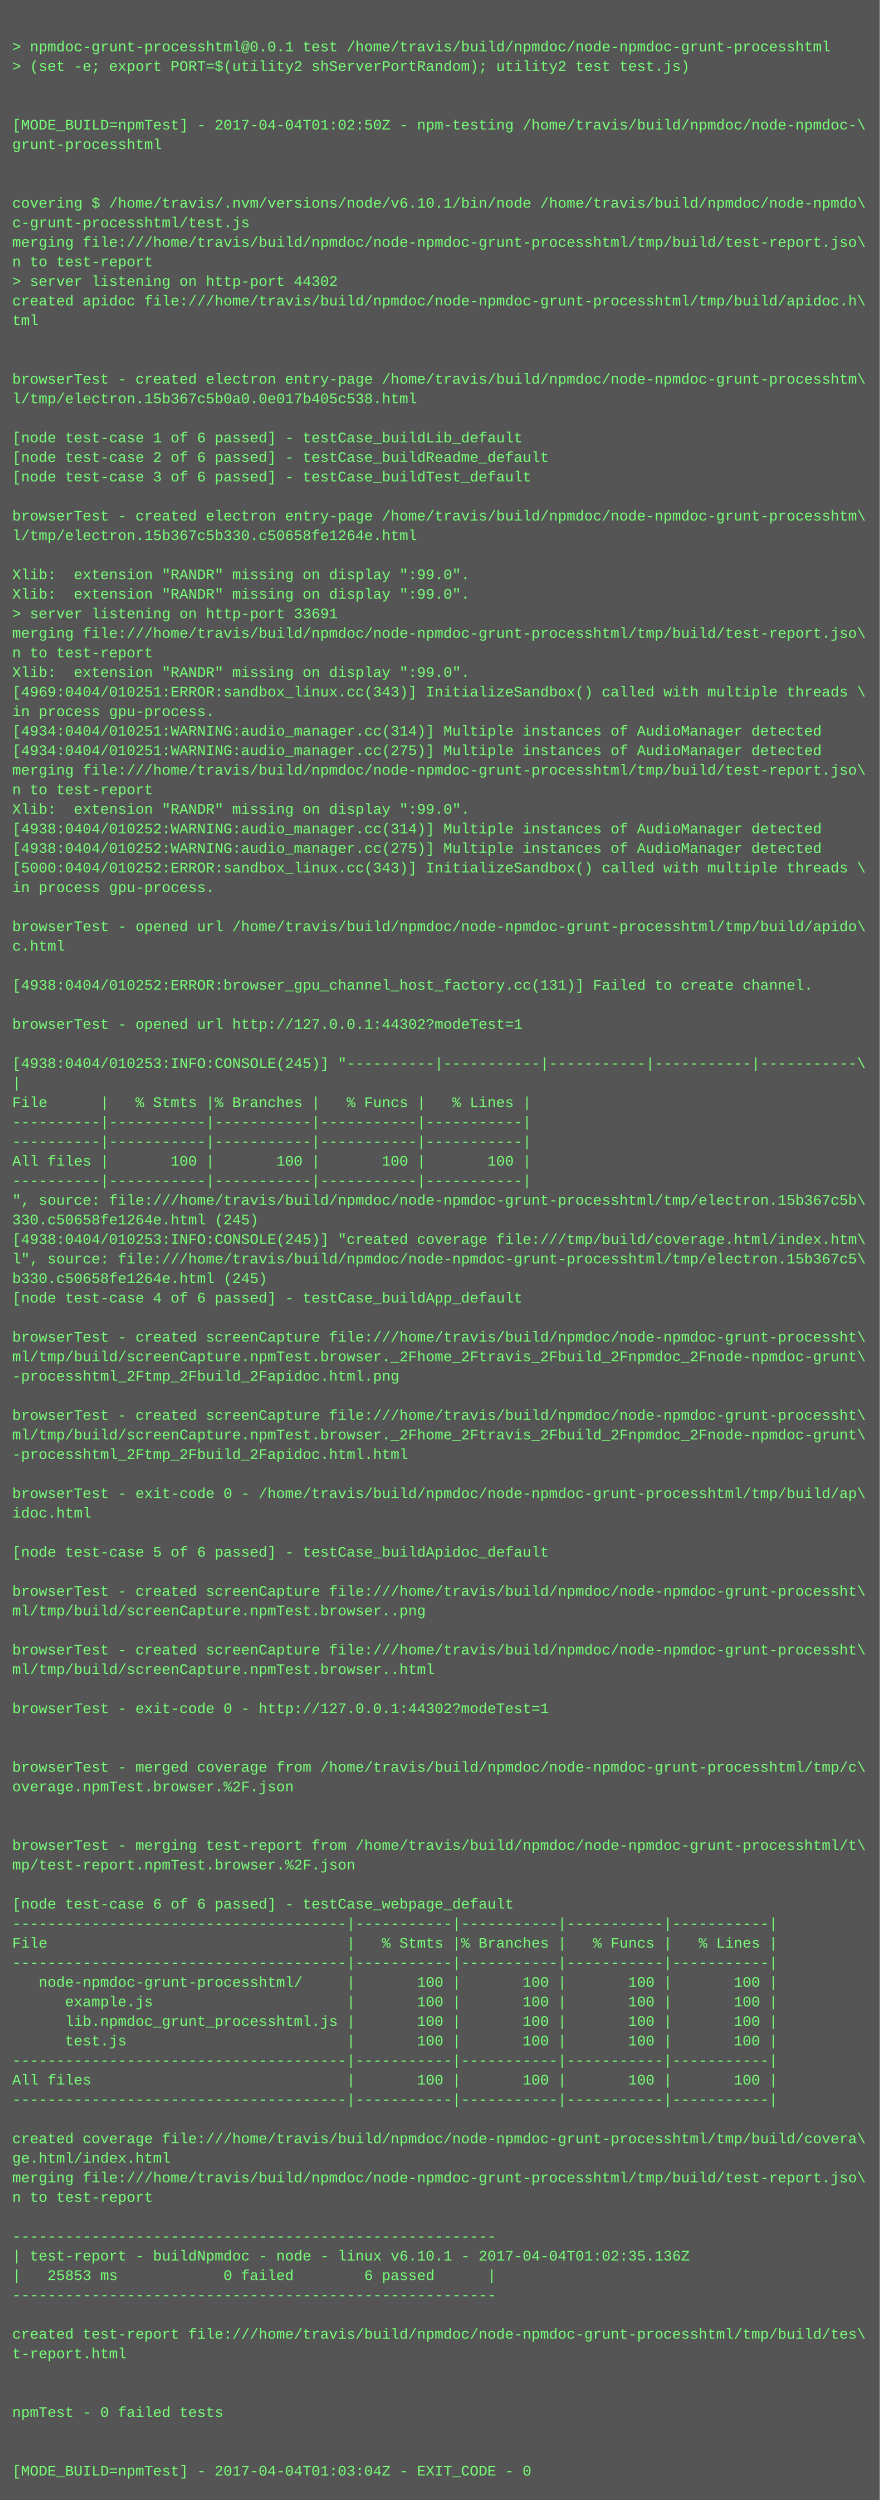
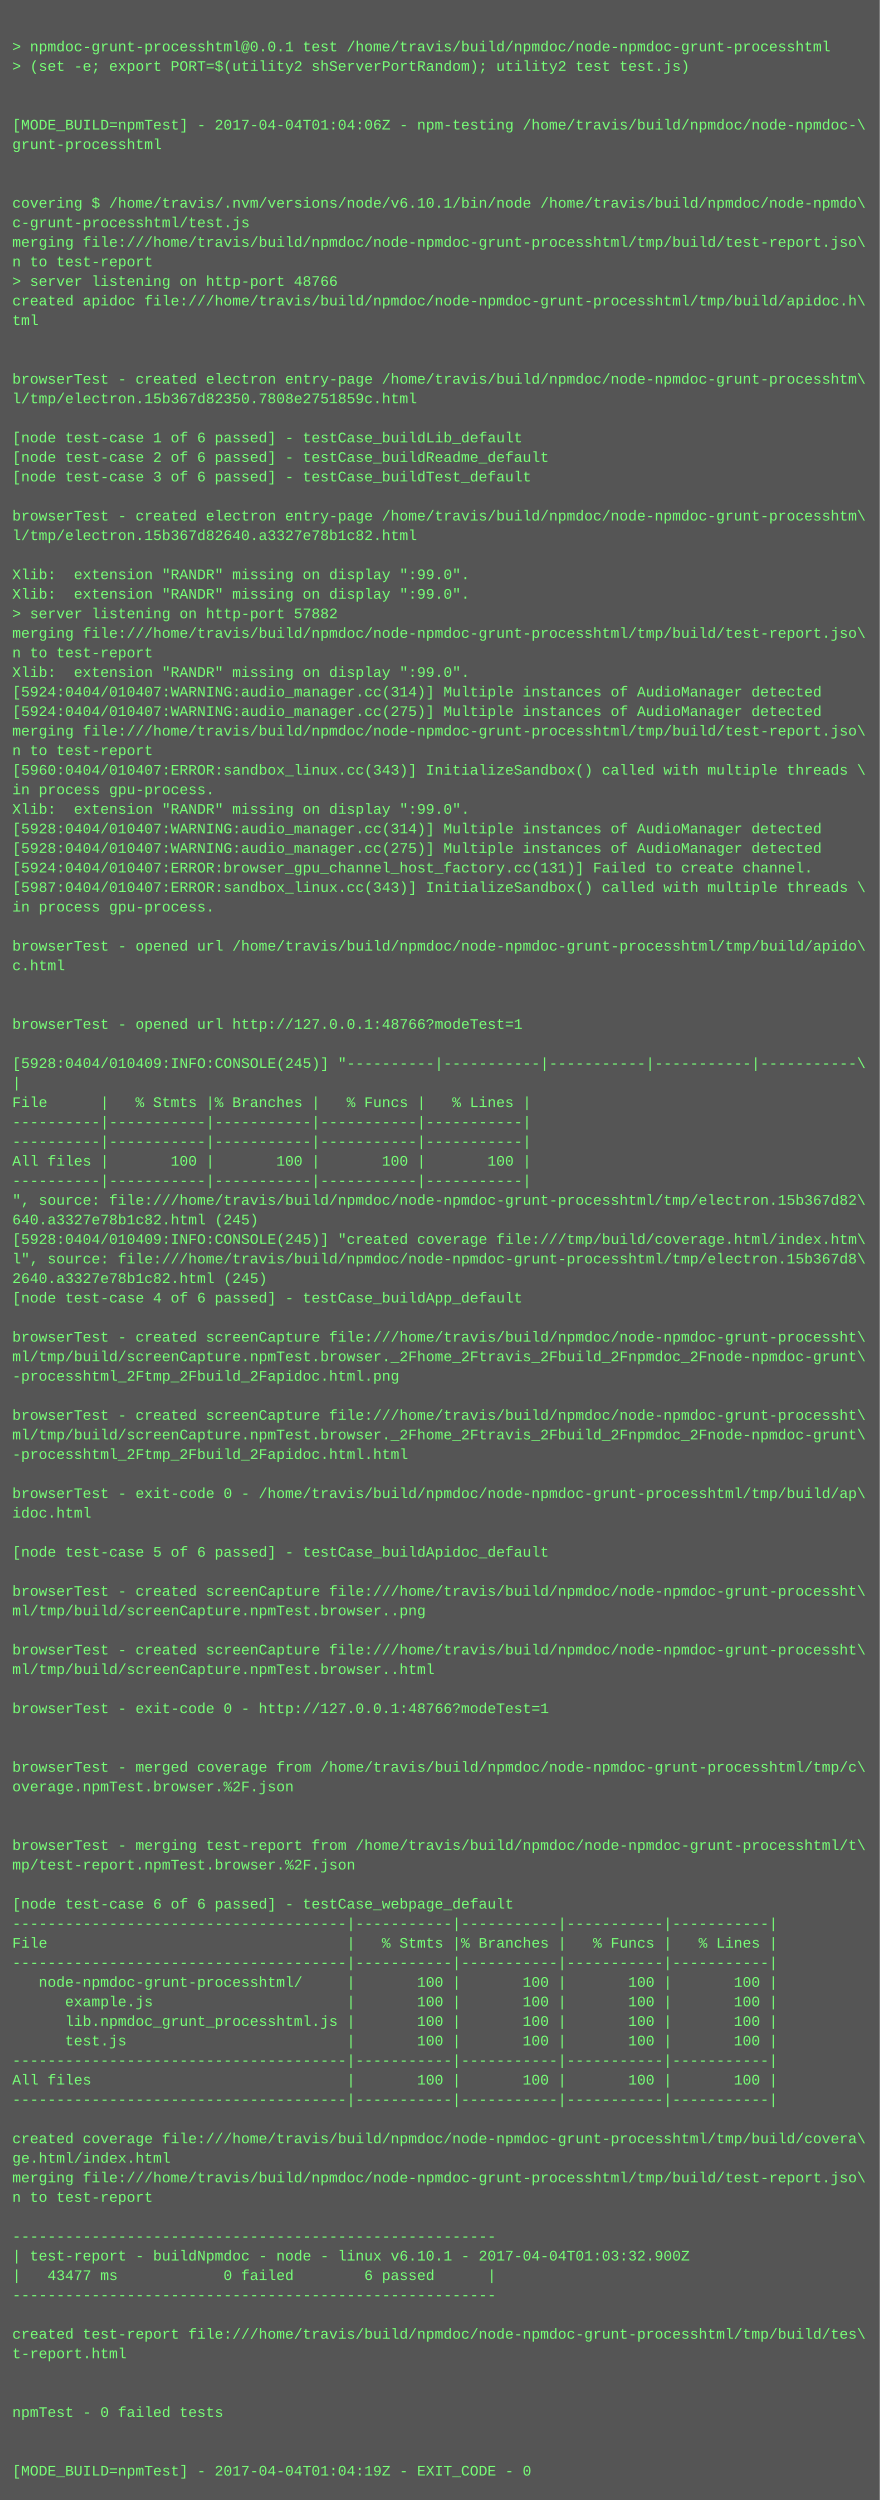
<svg xmlns="http://www.w3.org/2000/svg" height="2046" width="720">
  <rect height="2046" fill="#555" width="720" />
  <text fill="#7f7" font-family="Courier New" font-size="12" xml:space="preserve">
    <tspan x="10" y="26" />
    <tspan x="10" y="42">&gt; npmdoc-grunt-processhtml@0.0.1 test /home/travis/build/npmdoc/node-npmdoc-grunt-processhtml</tspan>
    <tspan x="10" y="58">&gt; (set -e; export PORT=$(utility2 shServerPortRandom); utility2 test test.js)</tspan>
    <tspan x="10" y="74" />
    <tspan x="10" y="90" />
-     <tspan x="10" y="106">[MODE_BUILD=npmTest] - 2017-04-04T01:02:50Z - npm-testing /home/travis/build/npmdoc/node-npmdoc-\</tspan>
+     <tspan x="10" y="106">[MODE_BUILD=npmTest] - 2017-04-04T01:04:06Z - npm-testing /home/travis/build/npmdoc/node-npmdoc-\</tspan>
    <tspan x="10" y="122">grunt-processhtml</tspan>
    <tspan x="10" y="138" />
    <tspan x="10" y="154" />
    <tspan x="10" y="170">covering $ /home/travis/.nvm/versions/node/v6.10.1/bin/node /home/travis/build/npmdoc/node-npmdo\</tspan>
    <tspan x="10" y="186">c-grunt-processhtml/test.js</tspan>
    <tspan x="10" y="202">merging file:///home/travis/build/npmdoc/node-npmdoc-grunt-processhtml/tmp/build/test-report.jso\</tspan>
    <tspan x="10" y="218">n to test-report</tspan>
-     <tspan x="10" y="234">&gt; server listening on http-port 44302</tspan>
+     <tspan x="10" y="234">&gt; server listening on http-port 48766</tspan>
    <tspan x="10" y="250">created apidoc file:///home/travis/build/npmdoc/node-npmdoc-grunt-processhtml/tmp/build/apidoc.h\</tspan>
    <tspan x="10" y="266">tml</tspan>
    <tspan x="10" y="282" />
    <tspan x="10" y="298" />
    <tspan x="10" y="314">browserTest - created electron entry-page /home/travis/build/npmdoc/node-npmdoc-grunt-processhtm\</tspan>
-     <tspan x="10" y="330">l/tmp/electron.15b367c5b0a0.0e017b405c538.html</tspan>
+     <tspan x="10" y="330">l/tmp/electron.15b367d82350.7808e2751859c.html</tspan>
    <tspan x="10" y="346" />
    <tspan x="10" y="362">[node test-case 1 of 6 passed] - testCase_buildLib_default</tspan>
    <tspan x="10" y="378">[node test-case 2 of 6 passed] - testCase_buildReadme_default</tspan>
    <tspan x="10" y="394">[node test-case 3 of 6 passed] - testCase_buildTest_default</tspan>
    <tspan x="10" y="410" />
    <tspan x="10" y="426">browserTest - created electron entry-page /home/travis/build/npmdoc/node-npmdoc-grunt-processhtm\</tspan>
-     <tspan x="10" y="442">l/tmp/electron.15b367c5b330.c50658fe1264e.html</tspan>
+     <tspan x="10" y="442">l/tmp/electron.15b367d82640.a3327e78b1c82.html</tspan>
    <tspan x="10" y="458" />
    <tspan x="10" y="474">Xlib:  extension "RANDR" missing on display ":99.0".</tspan>
    <tspan x="10" y="490">Xlib:  extension "RANDR" missing on display ":99.0".</tspan>
-     <tspan x="10" y="506">&gt; server listening on http-port 33691</tspan>
+     <tspan x="10" y="506">&gt; server listening on http-port 57882</tspan>
    <tspan x="10" y="522">merging file:///home/travis/build/npmdoc/node-npmdoc-grunt-processhtml/tmp/build/test-report.jso\</tspan>
    <tspan x="10" y="538">n to test-report</tspan>
    <tspan x="10" y="554">Xlib:  extension "RANDR" missing on display ":99.0".</tspan>
-     <tspan x="10" y="570">[4969:0404/010251:ERROR:sandbox_linux.cc(343)] InitializeSandbox() called with multiple threads \</tspan>
-     <tspan x="10" y="586">in process gpu-process. </tspan>
-     <tspan x="10" y="602">[4934:0404/010251:WARNING:audio_manager.cc(314)] Multiple instances of AudioManager detected</tspan>
-     <tspan x="10" y="618">[4934:0404/010251:WARNING:audio_manager.cc(275)] Multiple instances of AudioManager detected</tspan>
-     <tspan x="10" y="634">merging file:///home/travis/build/npmdoc/node-npmdoc-grunt-processhtml/tmp/build/test-report.jso\</tspan>
-     <tspan x="10" y="650">n to test-report</tspan>
+     <tspan x="10" y="570">[5924:0404/010407:WARNING:audio_manager.cc(314)] Multiple instances of AudioManager detected</tspan>
+     <tspan x="10" y="586">[5924:0404/010407:WARNING:audio_manager.cc(275)] Multiple instances of AudioManager detected</tspan>
+     <tspan x="10" y="602">merging file:///home/travis/build/npmdoc/node-npmdoc-grunt-processhtml/tmp/build/test-report.jso\</tspan>
+     <tspan x="10" y="618">n to test-report</tspan>
+     <tspan x="10" y="634">[5960:0404/010407:ERROR:sandbox_linux.cc(343)] InitializeSandbox() called with multiple threads \</tspan>
+     <tspan x="10" y="650">in process gpu-process. </tspan>
    <tspan x="10" y="666">Xlib:  extension "RANDR" missing on display ":99.0".</tspan>
-     <tspan x="10" y="682">[4938:0404/010252:WARNING:audio_manager.cc(314)] Multiple instances of AudioManager detected</tspan>
-     <tspan x="10" y="698">[4938:0404/010252:WARNING:audio_manager.cc(275)] Multiple instances of AudioManager detected</tspan>
-     <tspan x="10" y="714">[5000:0404/010252:ERROR:sandbox_linux.cc(343)] InitializeSandbox() called with multiple threads \</tspan>
-     <tspan x="10" y="730">in process gpu-process. </tspan>
-     <tspan x="10" y="746" />
-     <tspan x="10" y="762">browserTest - opened url /home/travis/build/npmdoc/node-npmdoc-grunt-processhtml/tmp/build/apido\</tspan>
-     <tspan x="10" y="778">c.html</tspan>
-     <tspan x="10" y="794" />
-     <tspan x="10" y="810">[4938:0404/010252:ERROR:browser_gpu_channel_host_factory.cc(131)] Failed to create channel.</tspan>
+     <tspan x="10" y="682">[5928:0404/010407:WARNING:audio_manager.cc(314)] Multiple instances of AudioManager detected</tspan>
+     <tspan x="10" y="698">[5928:0404/010407:WARNING:audio_manager.cc(275)] Multiple instances of AudioManager detected</tspan>
+     <tspan x="10" y="714">[5924:0404/010407:ERROR:browser_gpu_channel_host_factory.cc(131)] Failed to create channel.</tspan>
+     <tspan x="10" y="730">[5987:0404/010407:ERROR:sandbox_linux.cc(343)] InitializeSandbox() called with multiple threads \</tspan>
+     <tspan x="10" y="746">in process gpu-process. </tspan>
+     <tspan x="10" y="762" />
+     <tspan x="10" y="778">browserTest - opened url /home/travis/build/npmdoc/node-npmdoc-grunt-processhtml/tmp/build/apido\</tspan>
+     <tspan x="10" y="794">c.html</tspan>
+     <tspan x="10" y="810" />
    <tspan x="10" y="826" />
-     <tspan x="10" y="842">browserTest - opened url http://127.0.0.1:44302?modeTest=1</tspan>
+     <tspan x="10" y="842">browserTest - opened url http://127.0.0.1:48766?modeTest=1</tspan>
    <tspan x="10" y="858" />
-     <tspan x="10" y="874">[4938:0404/010253:INFO:CONSOLE(245)] "----------|-----------|-----------|-----------|-----------\</tspan>
+     <tspan x="10" y="874">[5928:0404/010409:INFO:CONSOLE(245)] "----------|-----------|-----------|-----------|-----------\</tspan>
    <tspan x="10" y="890">|</tspan>
    <tspan x="10" y="906">File      |   % Stmts |% Branches |   % Funcs |   % Lines |</tspan>
    <tspan x="10" y="922">----------|-----------|-----------|-----------|-----------|</tspan>
    <tspan x="10" y="938">----------|-----------|-----------|-----------|-----------|</tspan>
    <tspan x="10" y="954">All files |       100 |       100 |       100 |       100 |</tspan>
    <tspan x="10" y="970">----------|-----------|-----------|-----------|-----------|</tspan>
-     <tspan x="10" y="986">", source: file:///home/travis/build/npmdoc/node-npmdoc-grunt-processhtml/tmp/electron.15b367c5b\</tspan>
-     <tspan x="10" y="1002">330.c50658fe1264e.html (245)</tspan>
-     <tspan x="10" y="1018">[4938:0404/010253:INFO:CONSOLE(245)] "created coverage file:///tmp/build/coverage.html/index.htm\</tspan>
-     <tspan x="10" y="1034">l", source: file:///home/travis/build/npmdoc/node-npmdoc-grunt-processhtml/tmp/electron.15b367c5\</tspan>
-     <tspan x="10" y="1050">b330.c50658fe1264e.html (245)</tspan>
+     <tspan x="10" y="986">", source: file:///home/travis/build/npmdoc/node-npmdoc-grunt-processhtml/tmp/electron.15b367d82\</tspan>
+     <tspan x="10" y="1002">640.a3327e78b1c82.html (245)</tspan>
+     <tspan x="10" y="1018">[5928:0404/010409:INFO:CONSOLE(245)] "created coverage file:///tmp/build/coverage.html/index.htm\</tspan>
+     <tspan x="10" y="1034">l", source: file:///home/travis/build/npmdoc/node-npmdoc-grunt-processhtml/tmp/electron.15b367d8\</tspan>
+     <tspan x="10" y="1050">2640.a3327e78b1c82.html (245)</tspan>
    <tspan x="10" y="1066">[node test-case 4 of 6 passed] - testCase_buildApp_default</tspan>
    <tspan x="10" y="1082" />
    <tspan x="10" y="1098">browserTest - created screenCapture file:///home/travis/build/npmdoc/node-npmdoc-grunt-processht\</tspan>
    <tspan x="10" y="1114">ml/tmp/build/screenCapture.npmTest.browser._2Fhome_2Ftravis_2Fbuild_2Fnpmdoc_2Fnode-npmdoc-grunt\</tspan>
    <tspan x="10" y="1130">-processhtml_2Ftmp_2Fbuild_2Fapidoc.html.png</tspan>
    <tspan x="10" y="1146" />
    <tspan x="10" y="1162">browserTest - created screenCapture file:///home/travis/build/npmdoc/node-npmdoc-grunt-processht\</tspan>
    <tspan x="10" y="1178">ml/tmp/build/screenCapture.npmTest.browser._2Fhome_2Ftravis_2Fbuild_2Fnpmdoc_2Fnode-npmdoc-grunt\</tspan>
    <tspan x="10" y="1194">-processhtml_2Ftmp_2Fbuild_2Fapidoc.html.html</tspan>
    <tspan x="10" y="1210" />
    <tspan x="10" y="1226">browserTest - exit-code 0 - /home/travis/build/npmdoc/node-npmdoc-grunt-processhtml/tmp/build/ap\</tspan>
    <tspan x="10" y="1242">idoc.html</tspan>
    <tspan x="10" y="1258" />
    <tspan x="10" y="1274">[node test-case 5 of 6 passed] - testCase_buildApidoc_default</tspan>
    <tspan x="10" y="1290" />
    <tspan x="10" y="1306">browserTest - created screenCapture file:///home/travis/build/npmdoc/node-npmdoc-grunt-processht\</tspan>
    <tspan x="10" y="1322">ml/tmp/build/screenCapture.npmTest.browser..png</tspan>
    <tspan x="10" y="1338" />
    <tspan x="10" y="1354">browserTest - created screenCapture file:///home/travis/build/npmdoc/node-npmdoc-grunt-processht\</tspan>
    <tspan x="10" y="1370">ml/tmp/build/screenCapture.npmTest.browser..html</tspan>
    <tspan x="10" y="1386" />
-     <tspan x="10" y="1402">browserTest - exit-code 0 - http://127.0.0.1:44302?modeTest=1</tspan>
+     <tspan x="10" y="1402">browserTest - exit-code 0 - http://127.0.0.1:48766?modeTest=1</tspan>
    <tspan x="10" y="1418" />
    <tspan x="10" y="1434" />
    <tspan x="10" y="1450">browserTest - merged coverage from /home/travis/build/npmdoc/node-npmdoc-grunt-processhtml/tmp/c\</tspan>
    <tspan x="10" y="1466">overage.npmTest.browser.%2F.json</tspan>
    <tspan x="10" y="1482" />
    <tspan x="10" y="1498" />
    <tspan x="10" y="1514">browserTest - merging test-report from /home/travis/build/npmdoc/node-npmdoc-grunt-processhtml/t\</tspan>
    <tspan x="10" y="1530">mp/test-report.npmTest.browser.%2F.json</tspan>
    <tspan x="10" y="1546" />
    <tspan x="10" y="1562">[node test-case 6 of 6 passed] - testCase_webpage_default</tspan>
    <tspan x="10" y="1578">--------------------------------------|-----------|-----------|-----------|-----------|</tspan>
    <tspan x="10" y="1594">File                                  |   % Stmts |% Branches |   % Funcs |   % Lines |</tspan>
    <tspan x="10" y="1610">--------------------------------------|-----------|-----------|-----------|-----------|</tspan>
    <tspan x="10" y="1626">   node-npmdoc-grunt-processhtml/     |       100 |       100 |       100 |       100 |</tspan>
    <tspan x="10" y="1642">      example.js                      |       100 |       100 |       100 |       100 |</tspan>
    <tspan x="10" y="1658">      lib.npmdoc_grunt_processhtml.js |       100 |       100 |       100 |       100 |</tspan>
    <tspan x="10" y="1674">      test.js                         |       100 |       100 |       100 |       100 |</tspan>
    <tspan x="10" y="1690">--------------------------------------|-----------|-----------|-----------|-----------|</tspan>
    <tspan x="10" y="1706">All files                             |       100 |       100 |       100 |       100 |</tspan>
    <tspan x="10" y="1722">--------------------------------------|-----------|-----------|-----------|-----------|</tspan>
    <tspan x="10" y="1738" />
    <tspan x="10" y="1754">created coverage file:///home/travis/build/npmdoc/node-npmdoc-grunt-processhtml/tmp/build/covera\</tspan>
    <tspan x="10" y="1770">ge.html/index.html</tspan>
    <tspan x="10" y="1786">merging file:///home/travis/build/npmdoc/node-npmdoc-grunt-processhtml/tmp/build/test-report.jso\</tspan>
    <tspan x="10" y="1802">n to test-report</tspan>
    <tspan x="10" y="1818" />
    <tspan x="10" y="1834">-------------------------------------------------------</tspan>
-     <tspan x="10" y="1850">| test-report - buildNpmdoc - node - linux v6.10.1 - 2017-04-04T01:02:35.136Z</tspan>
-     <tspan x="10" y="1866">|   25853 ms            0 failed        6 passed      |</tspan>
+     <tspan x="10" y="1850">| test-report - buildNpmdoc - node - linux v6.10.1 - 2017-04-04T01:03:32.900Z</tspan>
+     <tspan x="10" y="1866">|   43477 ms            0 failed        6 passed      |</tspan>
    <tspan x="10" y="1882">-------------------------------------------------------</tspan>
    <tspan x="10" y="1898" />
    <tspan x="10" y="1914">created test-report file:///home/travis/build/npmdoc/node-npmdoc-grunt-processhtml/tmp/build/tes\</tspan>
    <tspan x="10" y="1930">t-report.html</tspan>
    <tspan x="10" y="1946" />
    <tspan x="10" y="1962" />
    <tspan x="10" y="1978">npmTest - 0 failed tests</tspan>
    <tspan x="10" y="1994" />
    <tspan x="10" y="2010" />
-     <tspan x="10" y="2026">[MODE_BUILD=npmTest] - 2017-04-04T01:03:04Z - EXIT_CODE - 0</tspan>
+     <tspan x="10" y="2026">[MODE_BUILD=npmTest] - 2017-04-04T01:04:19Z - EXIT_CODE - 0</tspan>
  </text>
</svg>
